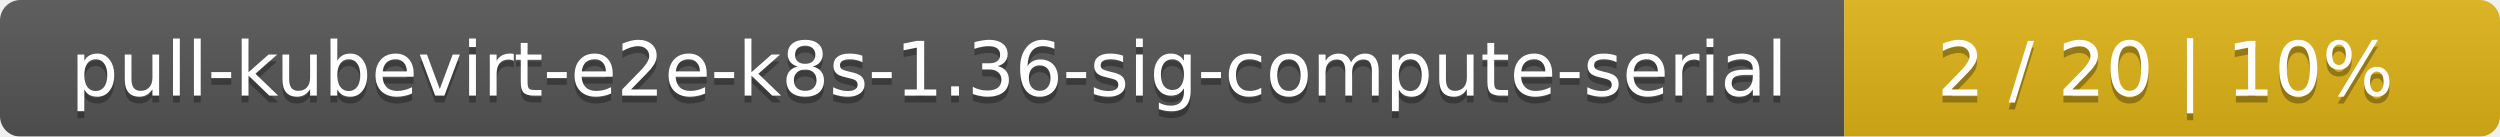
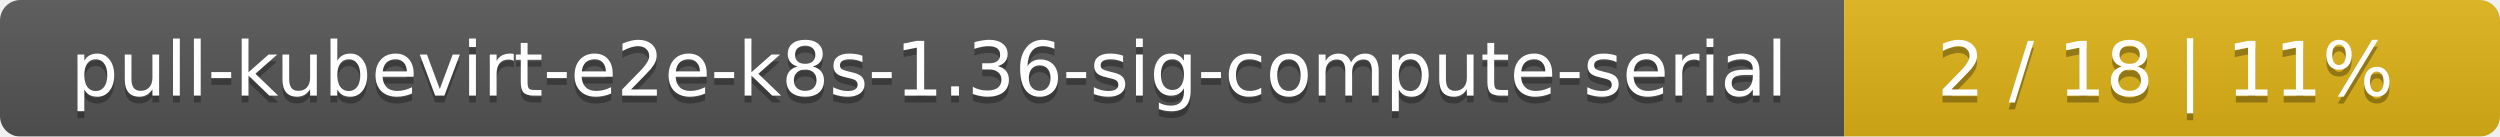
<svg xmlns="http://www.w3.org/2000/svg" width="366" height="20">
  <linearGradient id="smooth" x2="0" y2="100%">
    <stop offset="0" stop-color="#bbb" stop-opacity=".1" />
    <stop offset="1" stop-opacity=".1" />
  </linearGradient>
  <mask id="round">
    <rect width="366" height="20" rx="3" fill="#fff" />
  </mask>
  <g mask="url(#round)">
    <rect width="270" height="20" fill="#555" />
    <rect x="270" width="96" height="20" fill="#dfb317" />
    <rect width="366" height="20" fill="url(#smooth)" />
  </g>
  <g fill="#fff" text-anchor="middle" font-family="DejaVu Sans,Verdana,Geneva,sans-serif" font-size="11">
    <text x="136" y="15" fill="#010101" fill-opacity=".3">pull-kubevirt-e2e-k8s-1.36-sig-compute-serial</text>
    <text x="136" y="14">pull-kubevirt-e2e-k8s-1.36-sig-compute-serial</text>
-     <text x="317" y="15" fill="#010101" fill-opacity=".3">2 / 20    |    10%</text>
-     <text x="317" y="14">2 / 20    |    10%</text>
+     <text x="317" y="15" fill="#010101" fill-opacity=".3">2 / 18    |    11%</text>
+     <text x="317" y="14">2 / 18    |    11%</text>
  </g>
</svg>
